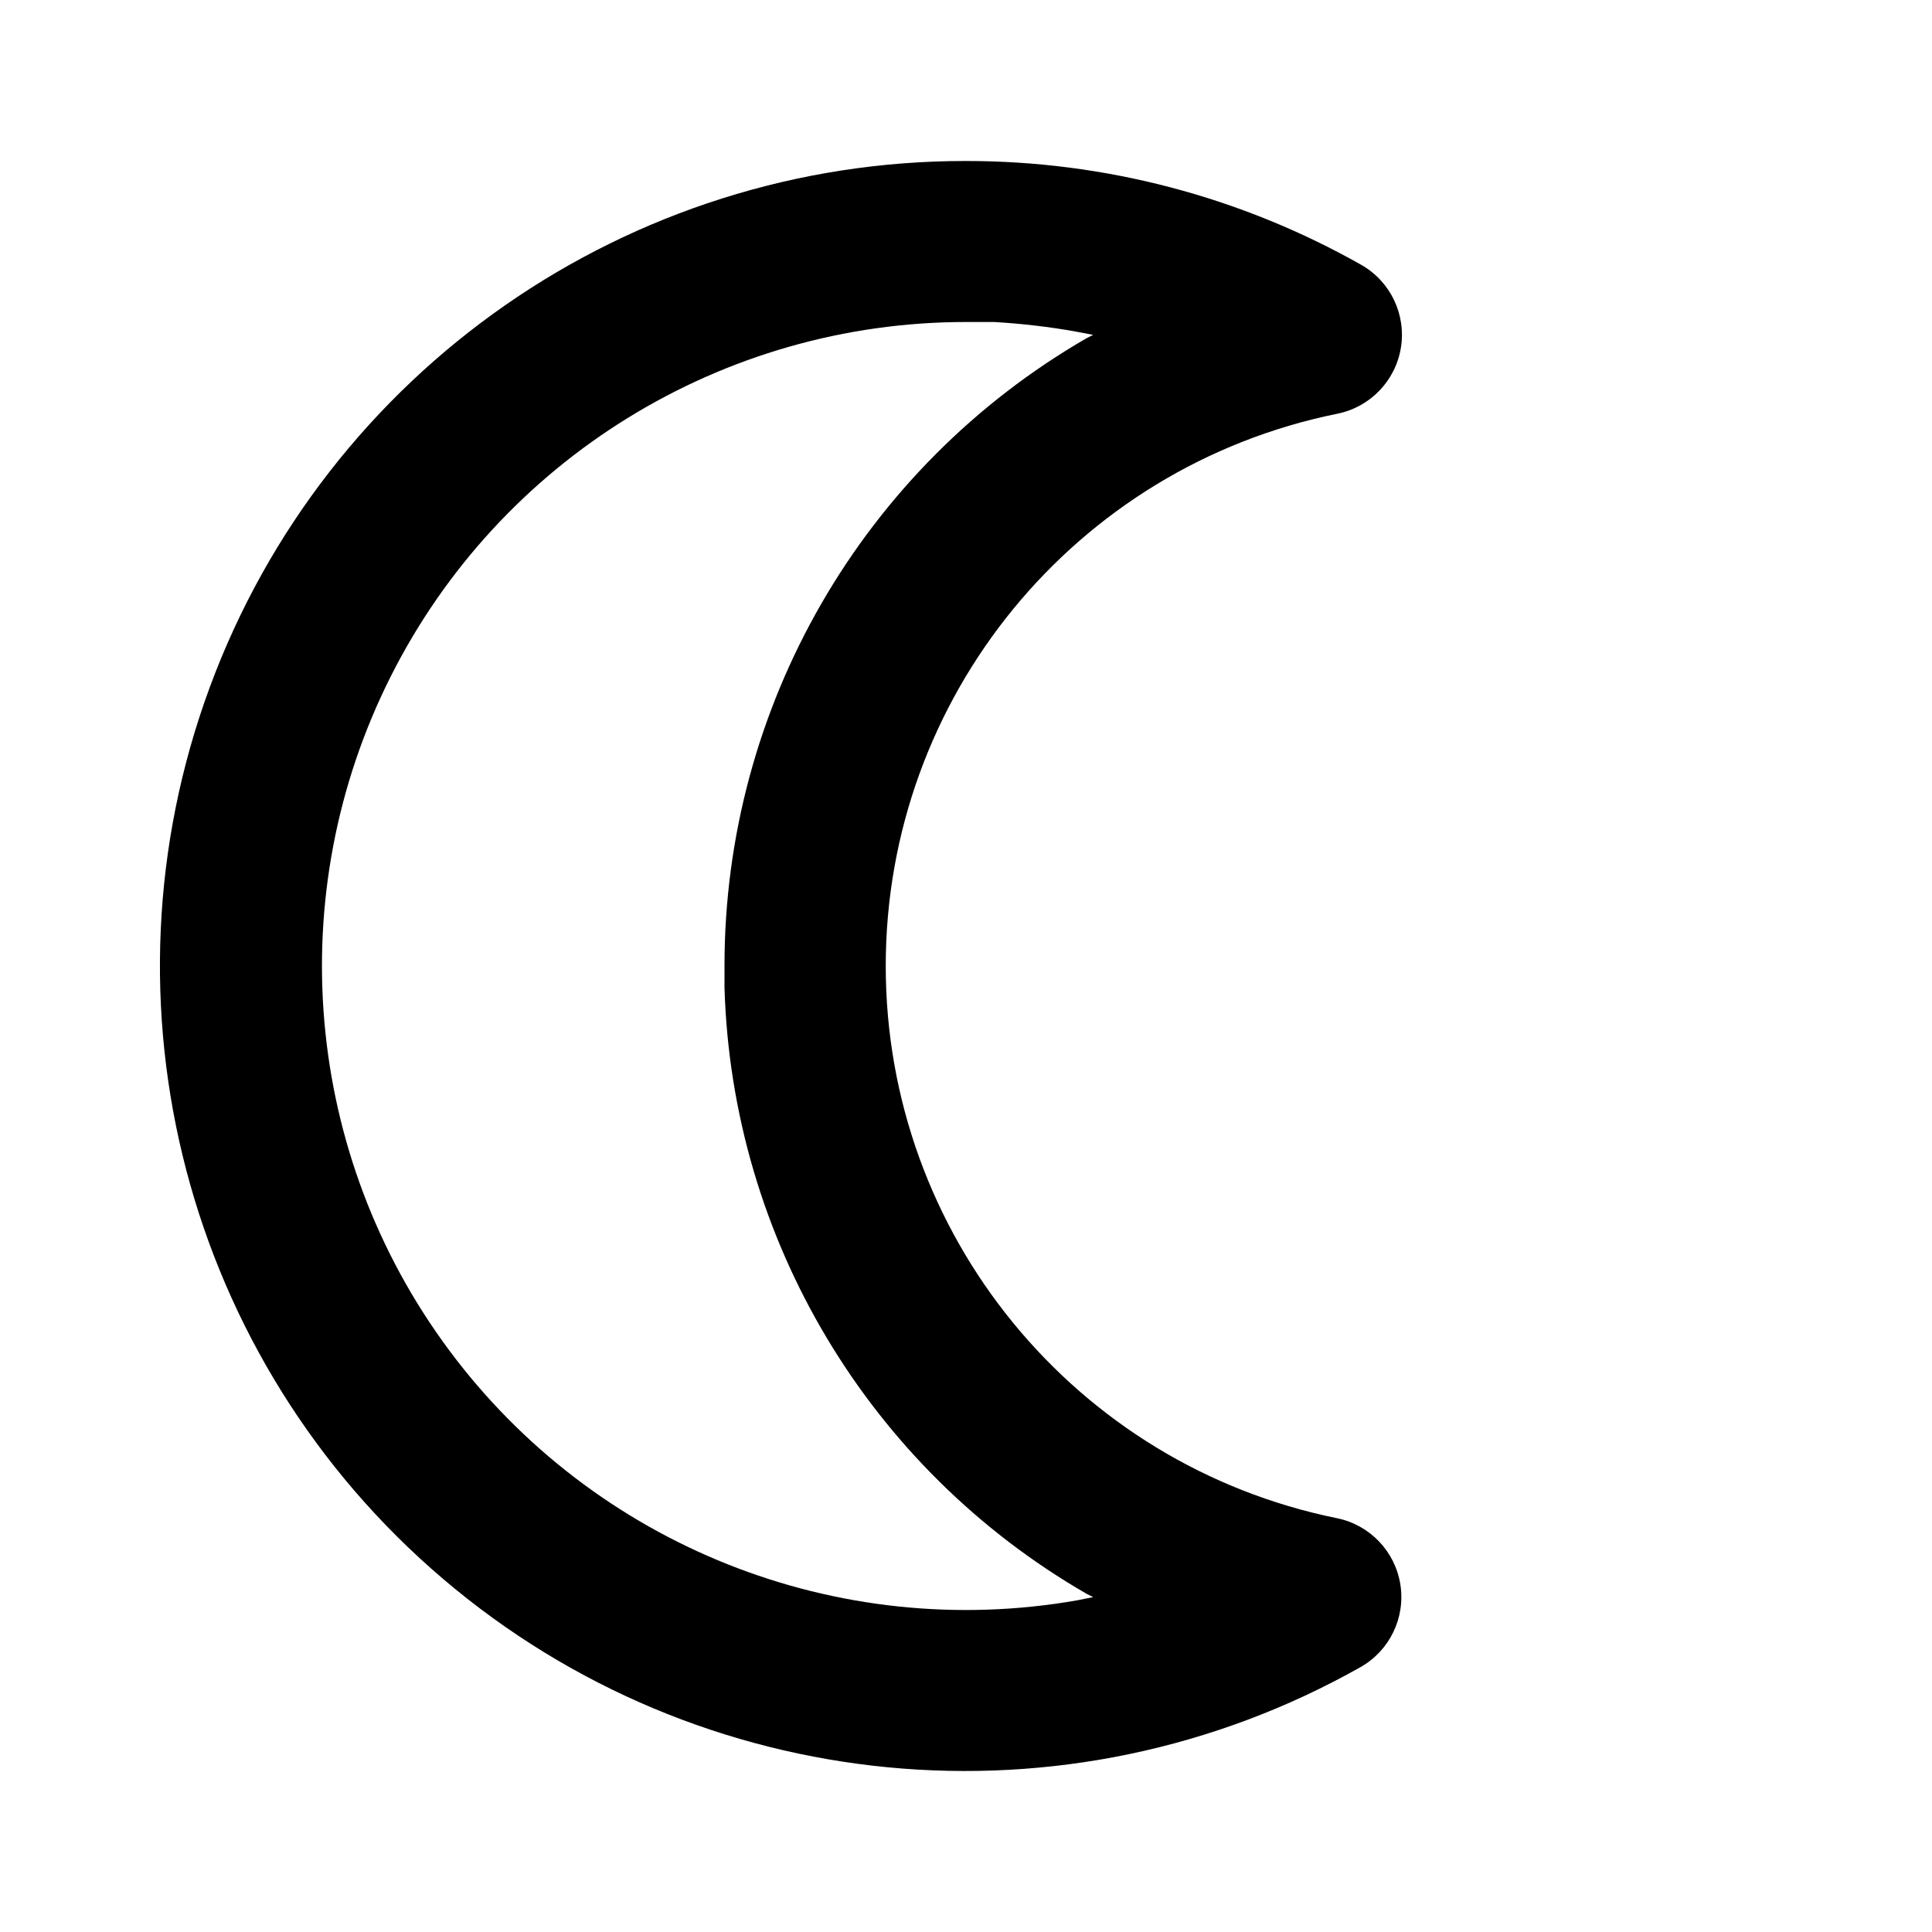
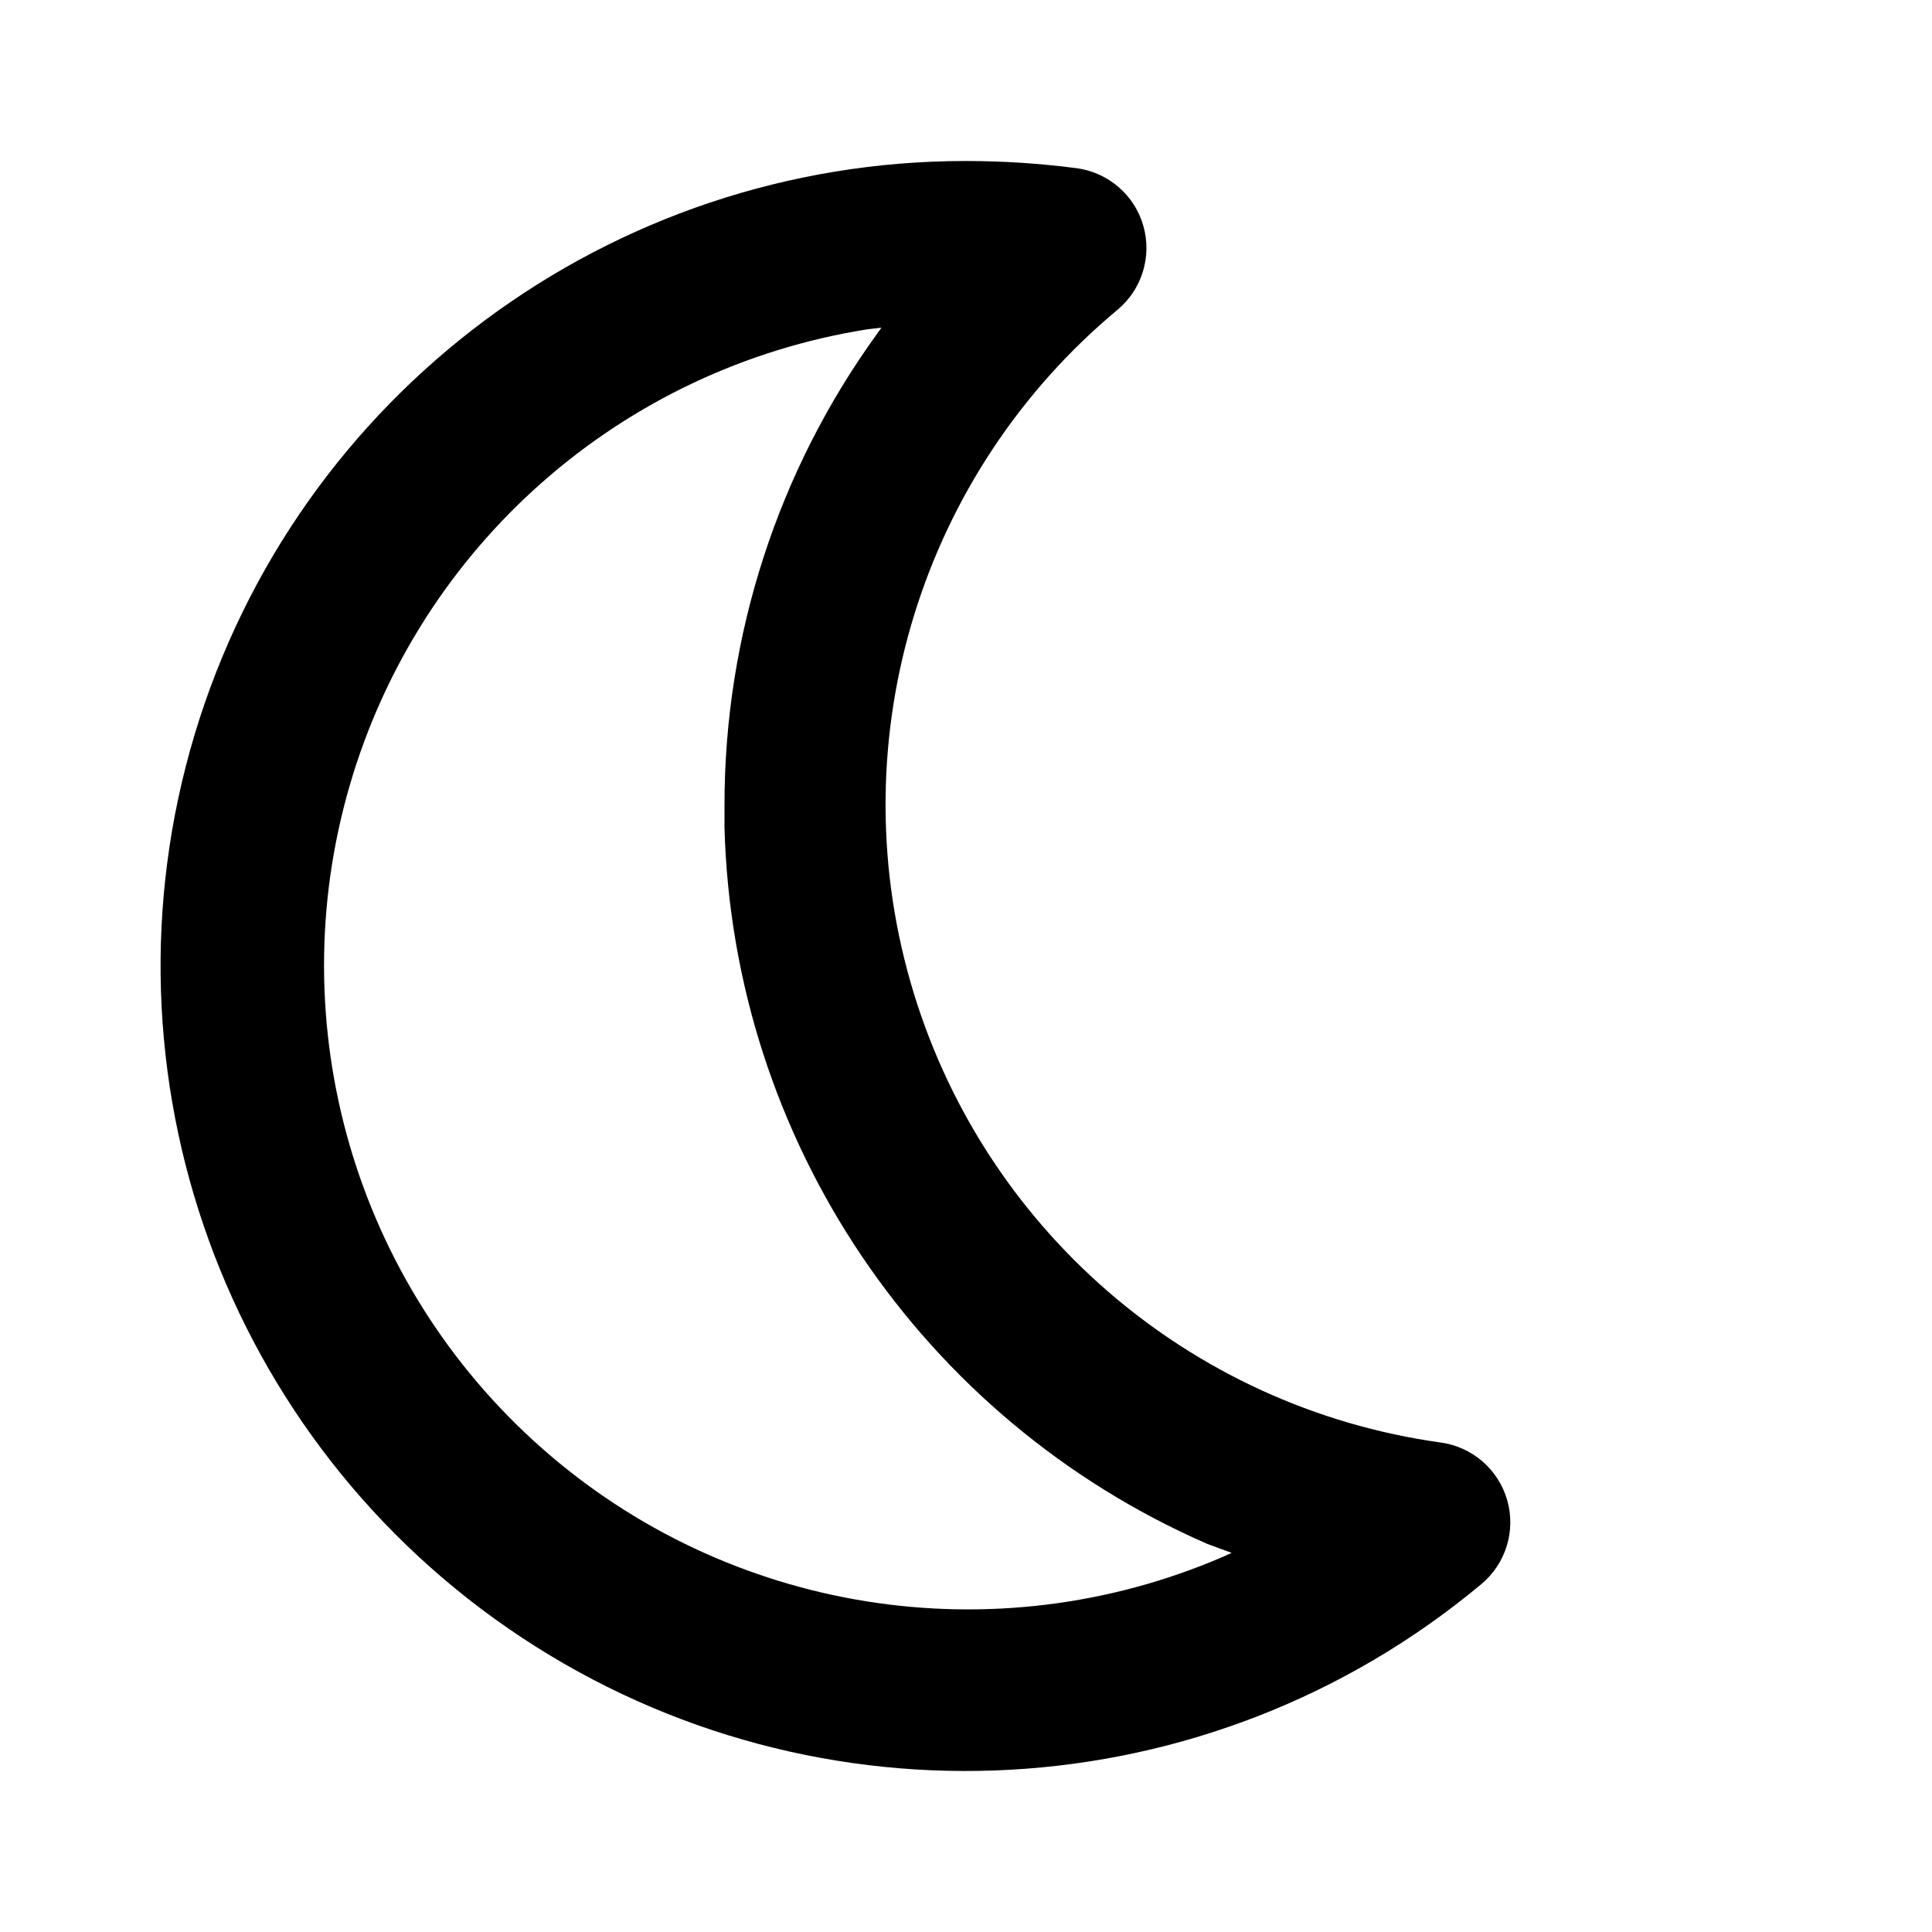
<svg viewBox="0 0 24 24">
-   <path d="M12 2a10 10 0 104.9 18.71 1 1 0 00-.29-1.85 7 7 0 010-13.72 1 1 0 00.3-1.85A9.96 9.96 0 0012 2zm.35 2c.34.02.69.06 1.02.12l.21.04-.08.04A9 9 0 009 12v.27a9 9 0 004.5 7.53l.08.04-.2.04A8 8 0 1112 4h.34z" />
+   <path d="M12 2a10 10 0 106.4 17.68 1 1 0 00-.5-1.76 8 8 0 01-4.02-14.07 1 1 0 00-.5-1.76C12.92 2.03 12.46 2 12 2zm-1.05 2.07l-.05.07A9.97 9.97 0 009 10v.28a10 10 0 006 8.9l.3.11-.11.05a8 8 0 11-4.41-15.25l.17-.02z" />
</svg>
